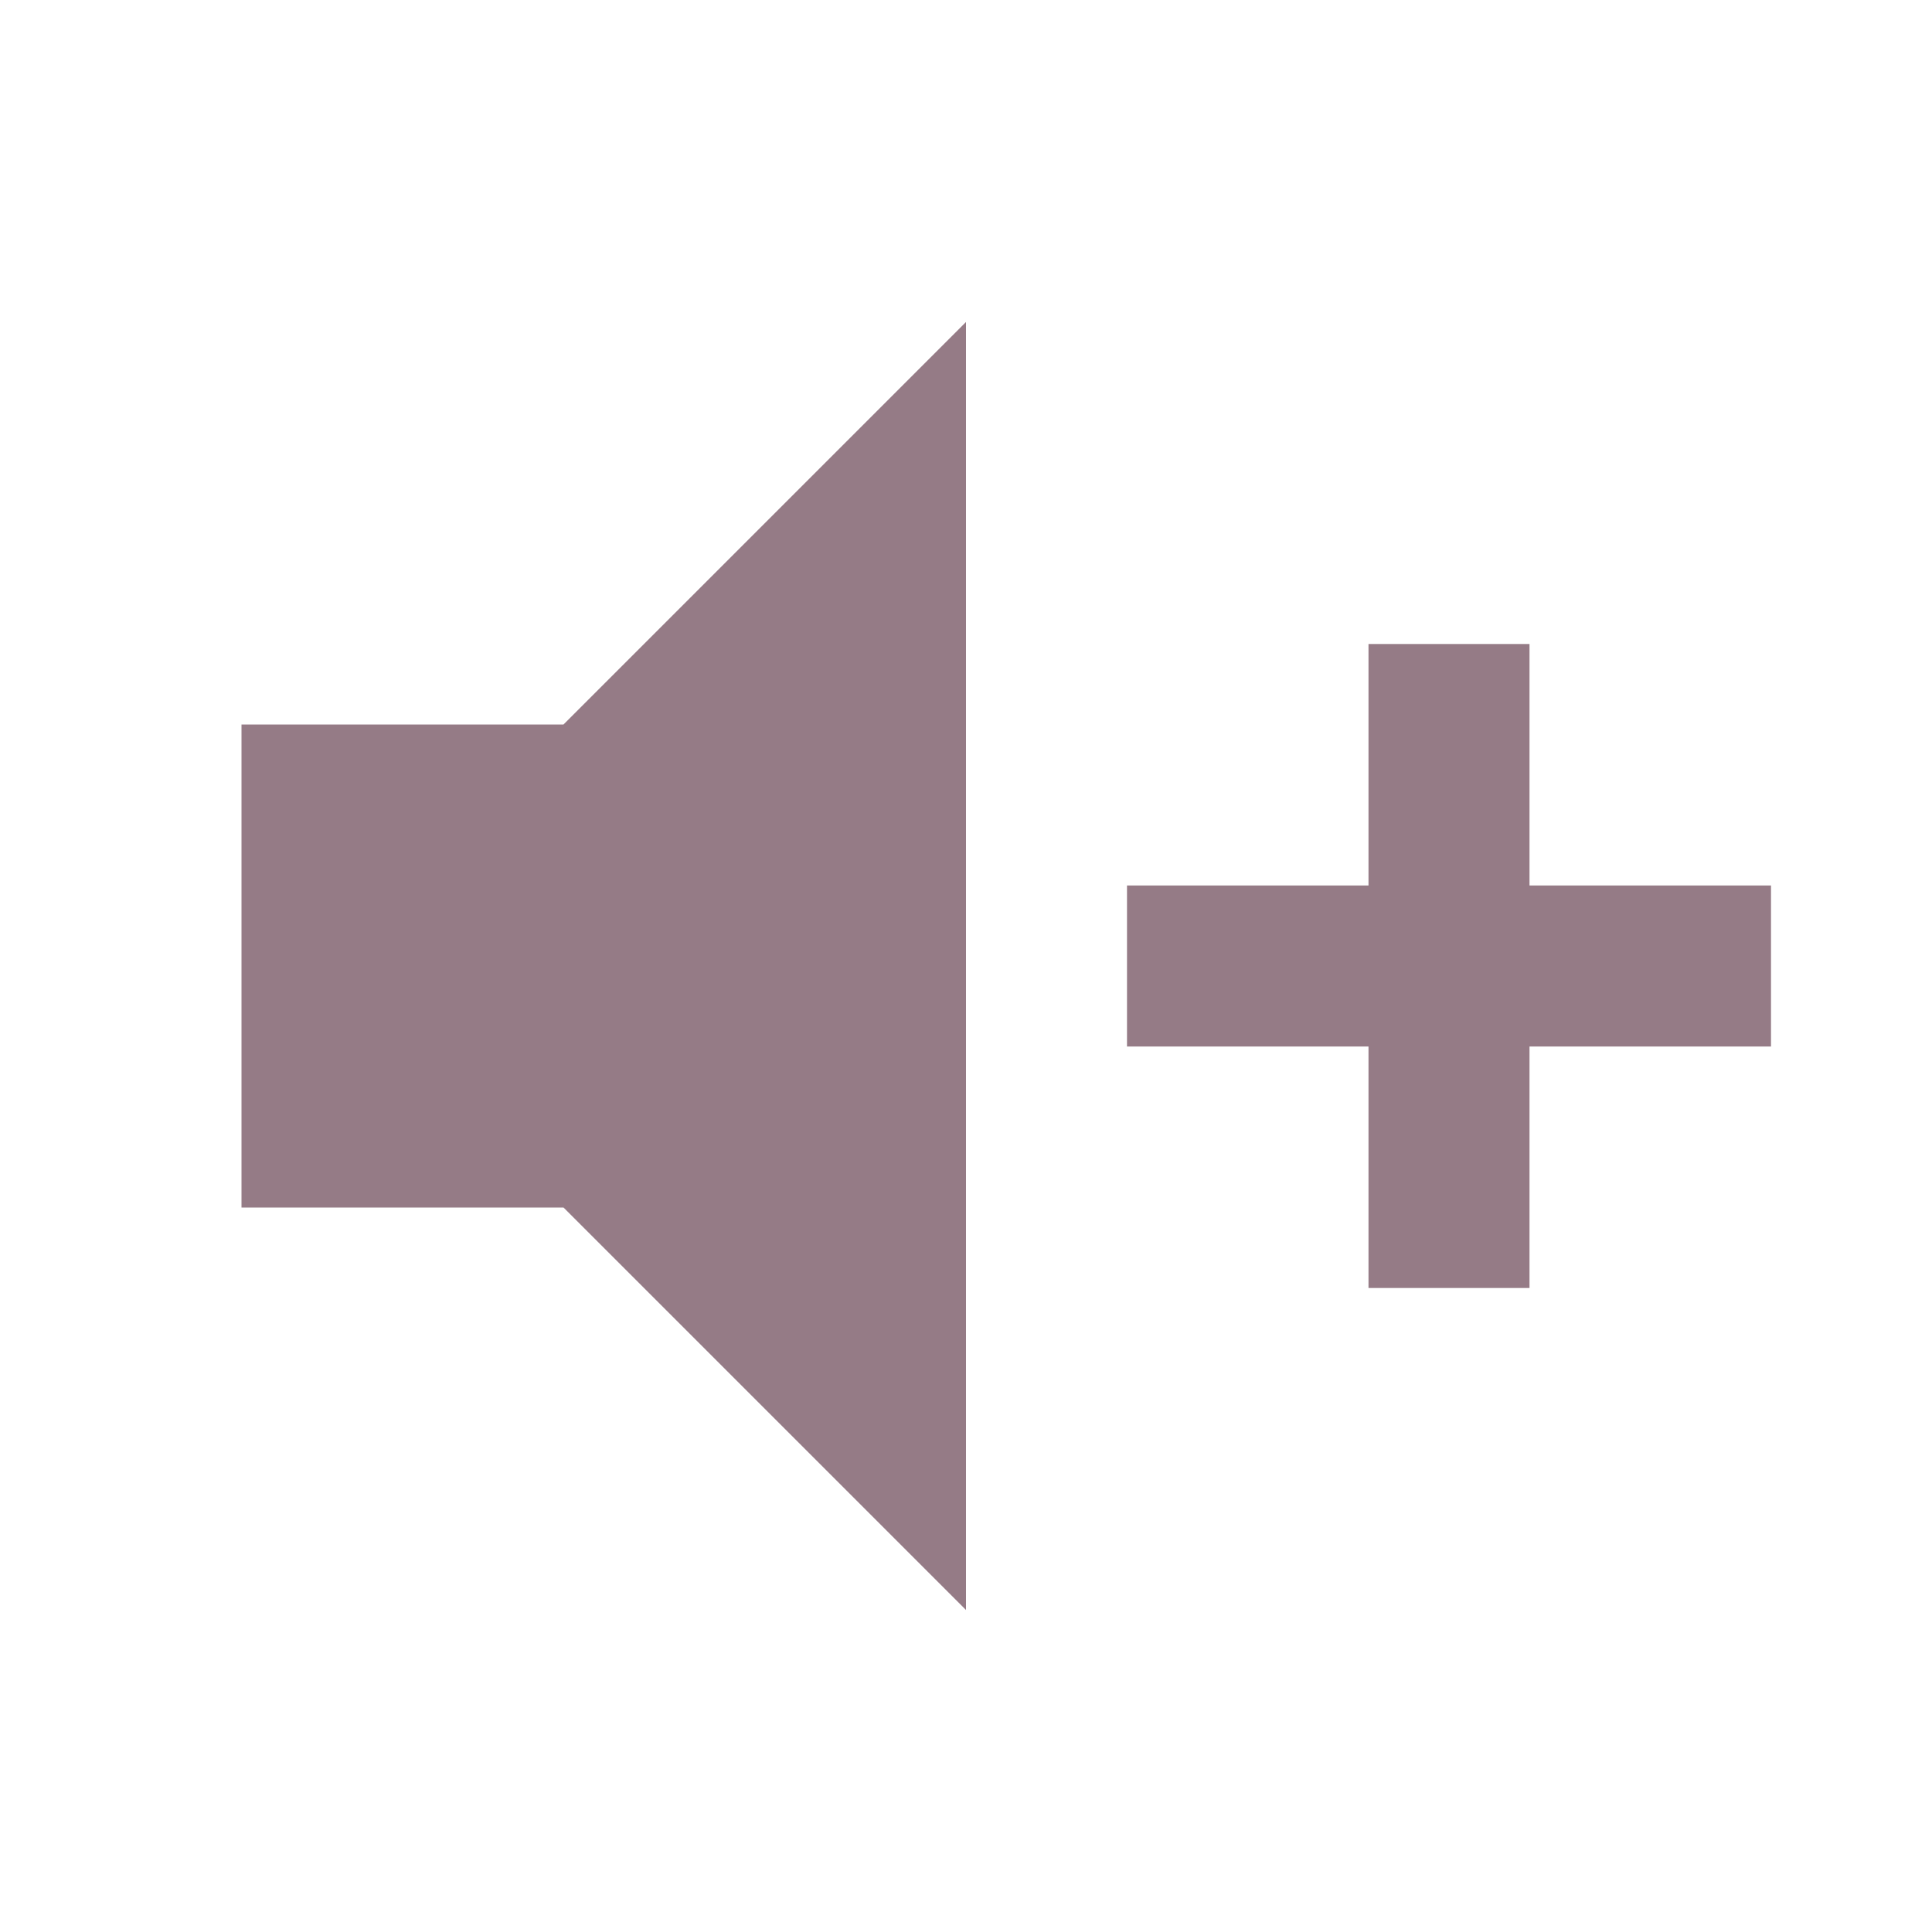
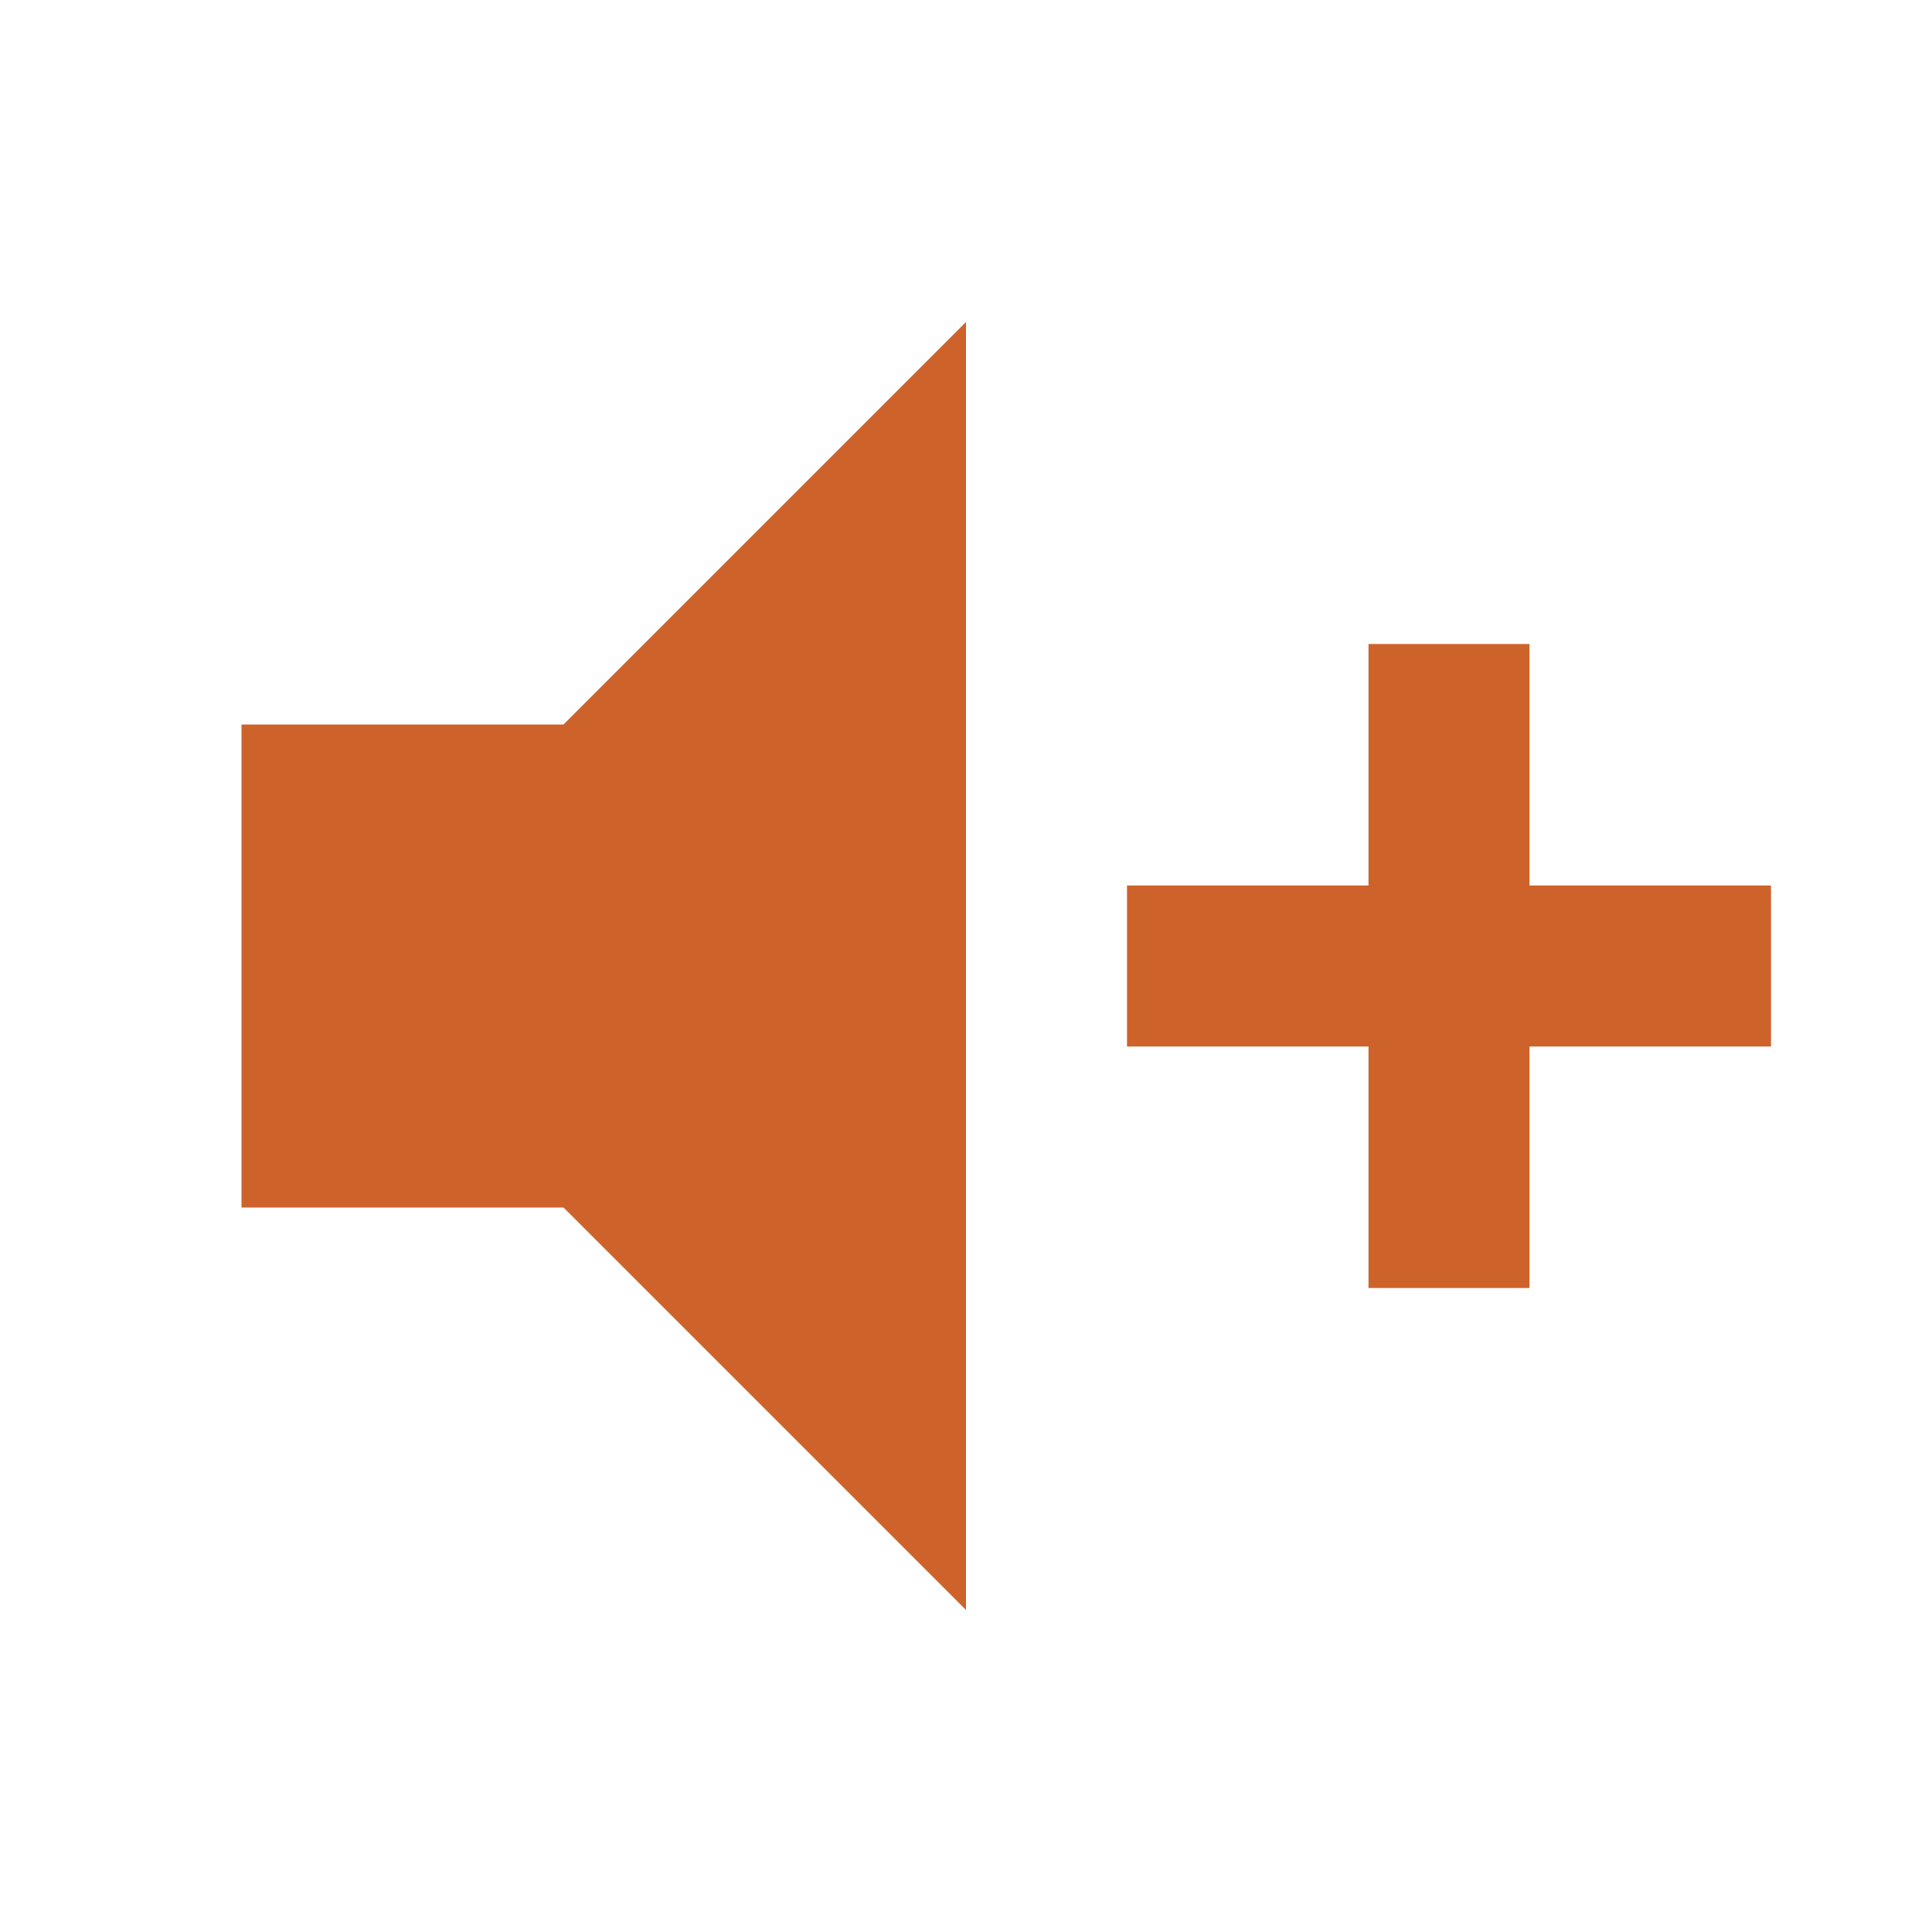
<svg xmlns="http://www.w3.org/2000/svg" viewBox="0 0 24 24">
-   <path d="M3,9H7L12,4V20L7,15H3V9M14,11H17V8H19V11H22V13H19V16H17V13H14V11Z" fill="#957B86" />
+   <path d="M3,9H7L12,4V20L7,15H3V9M14,11H17V8H19V11H22V13H19V16H17V13H14V11Z" fill="#CE622B" />
</svg>
